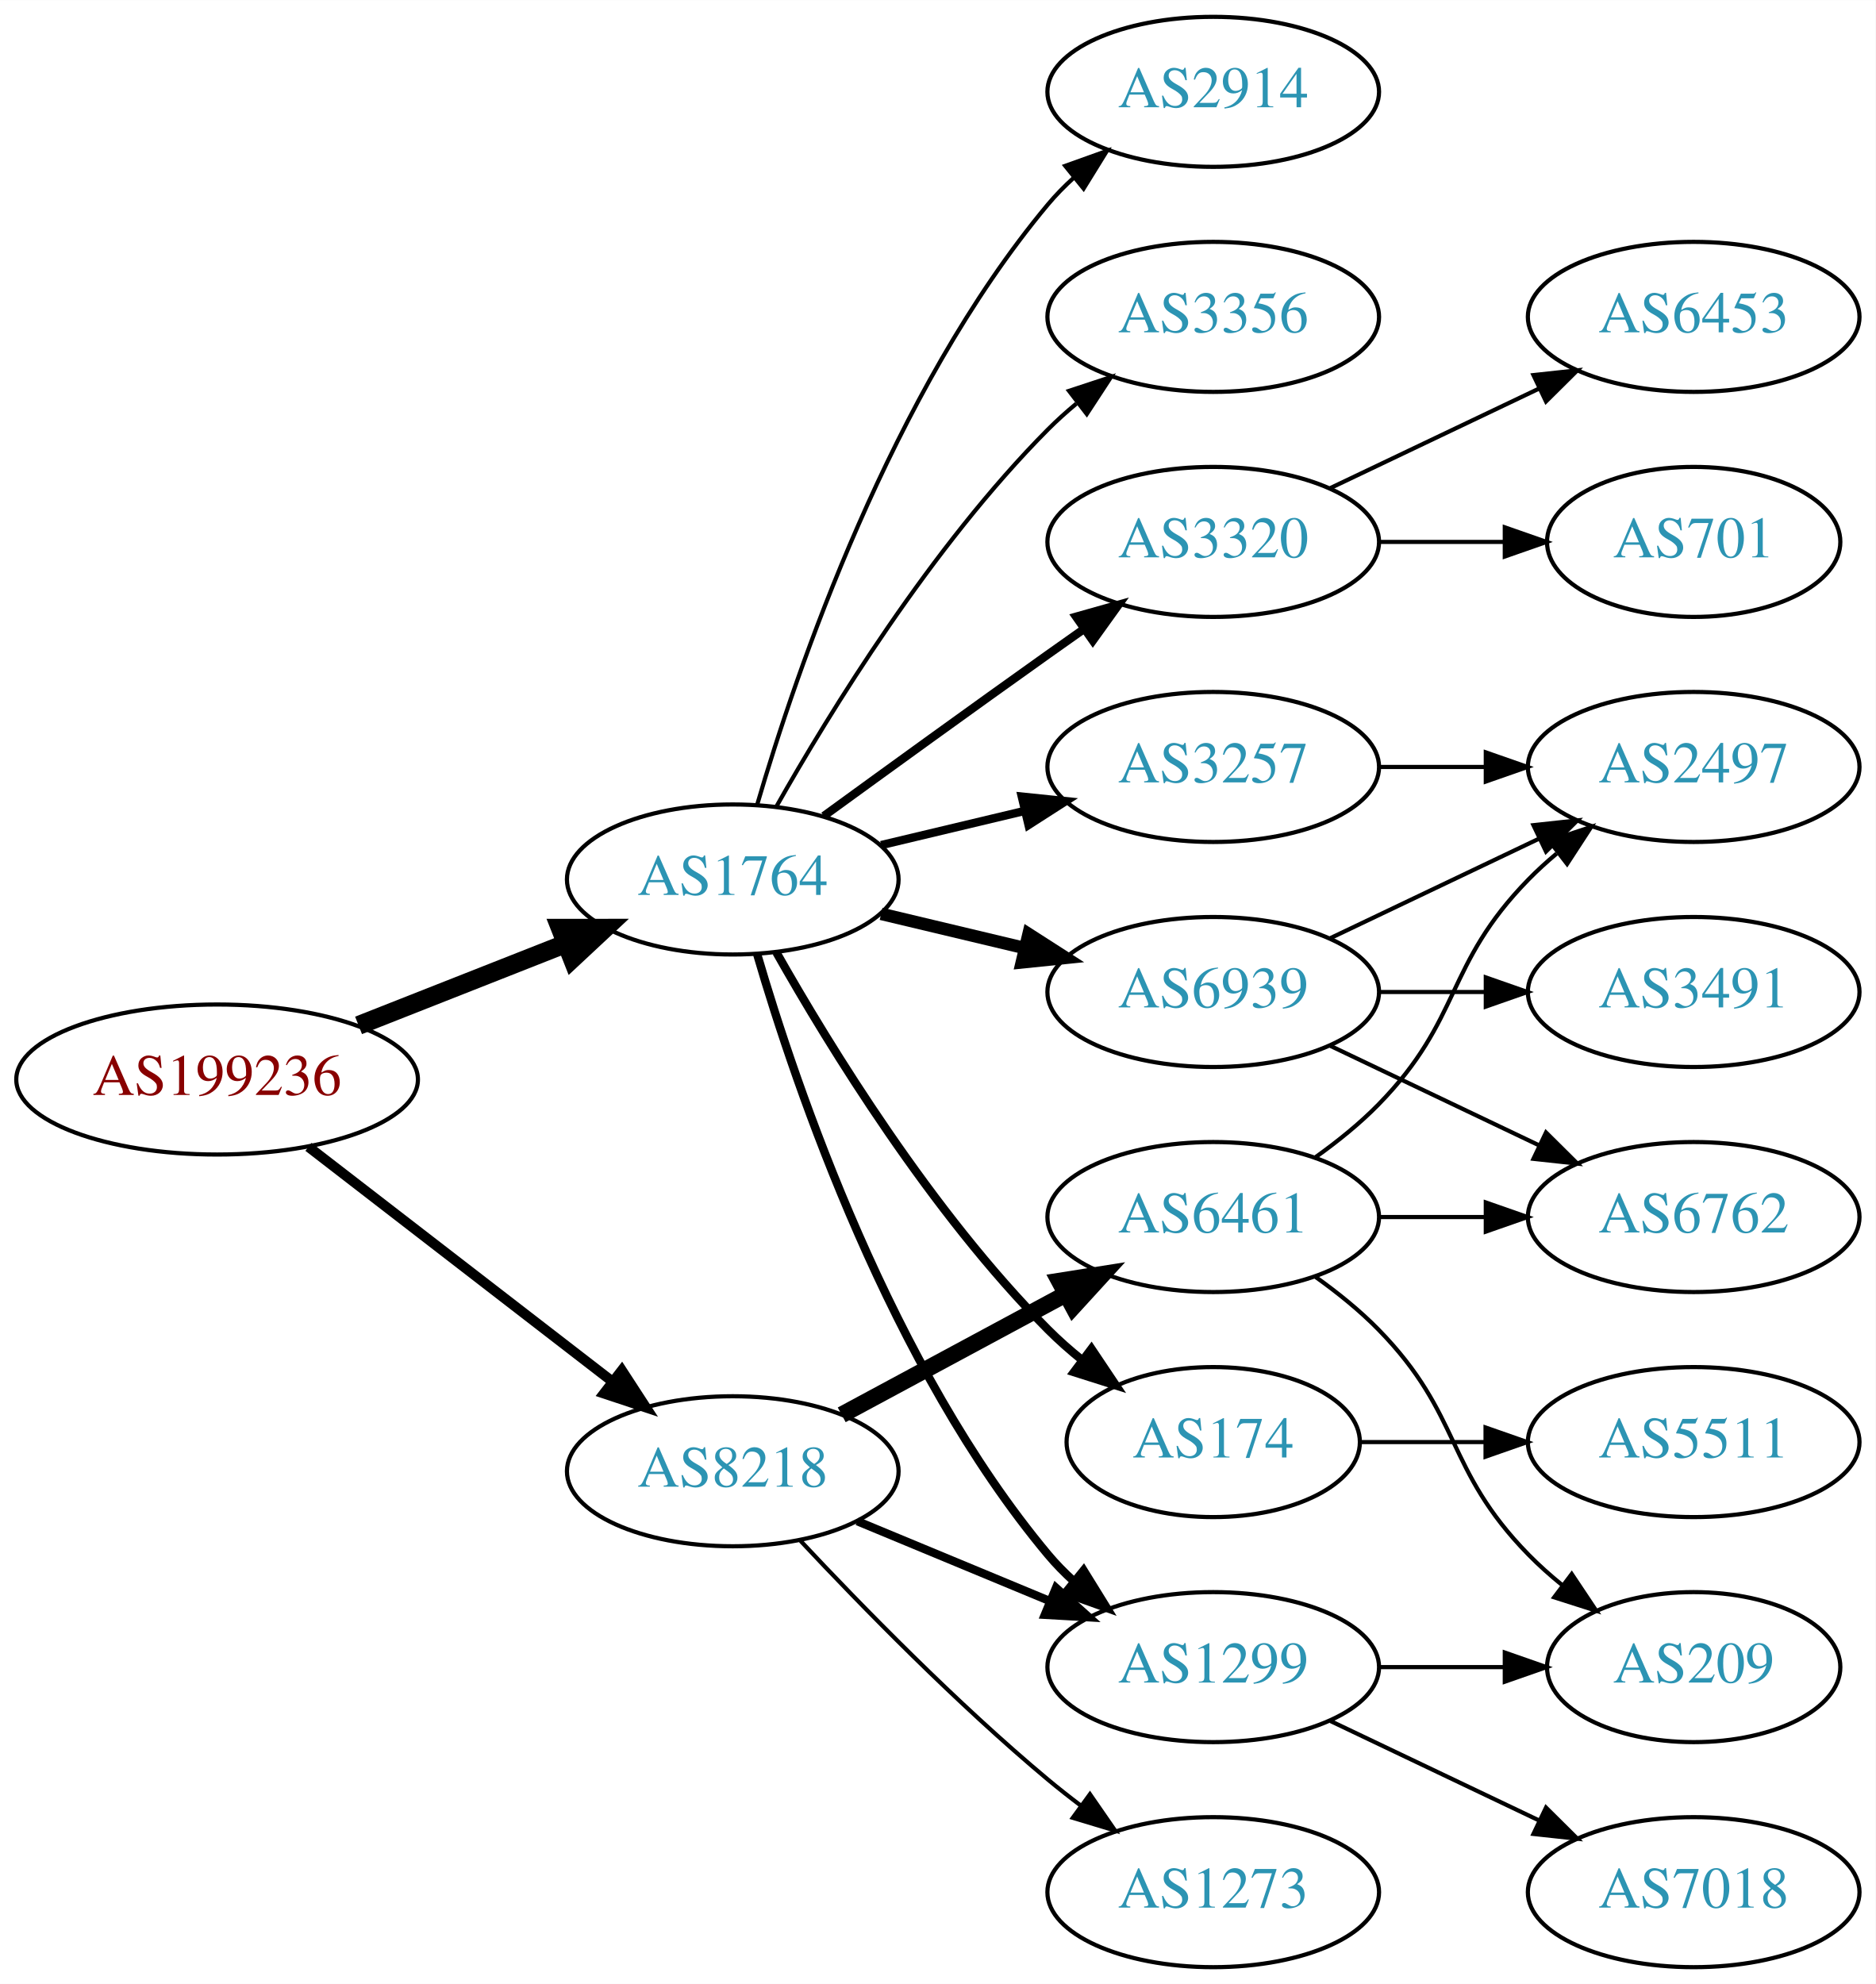
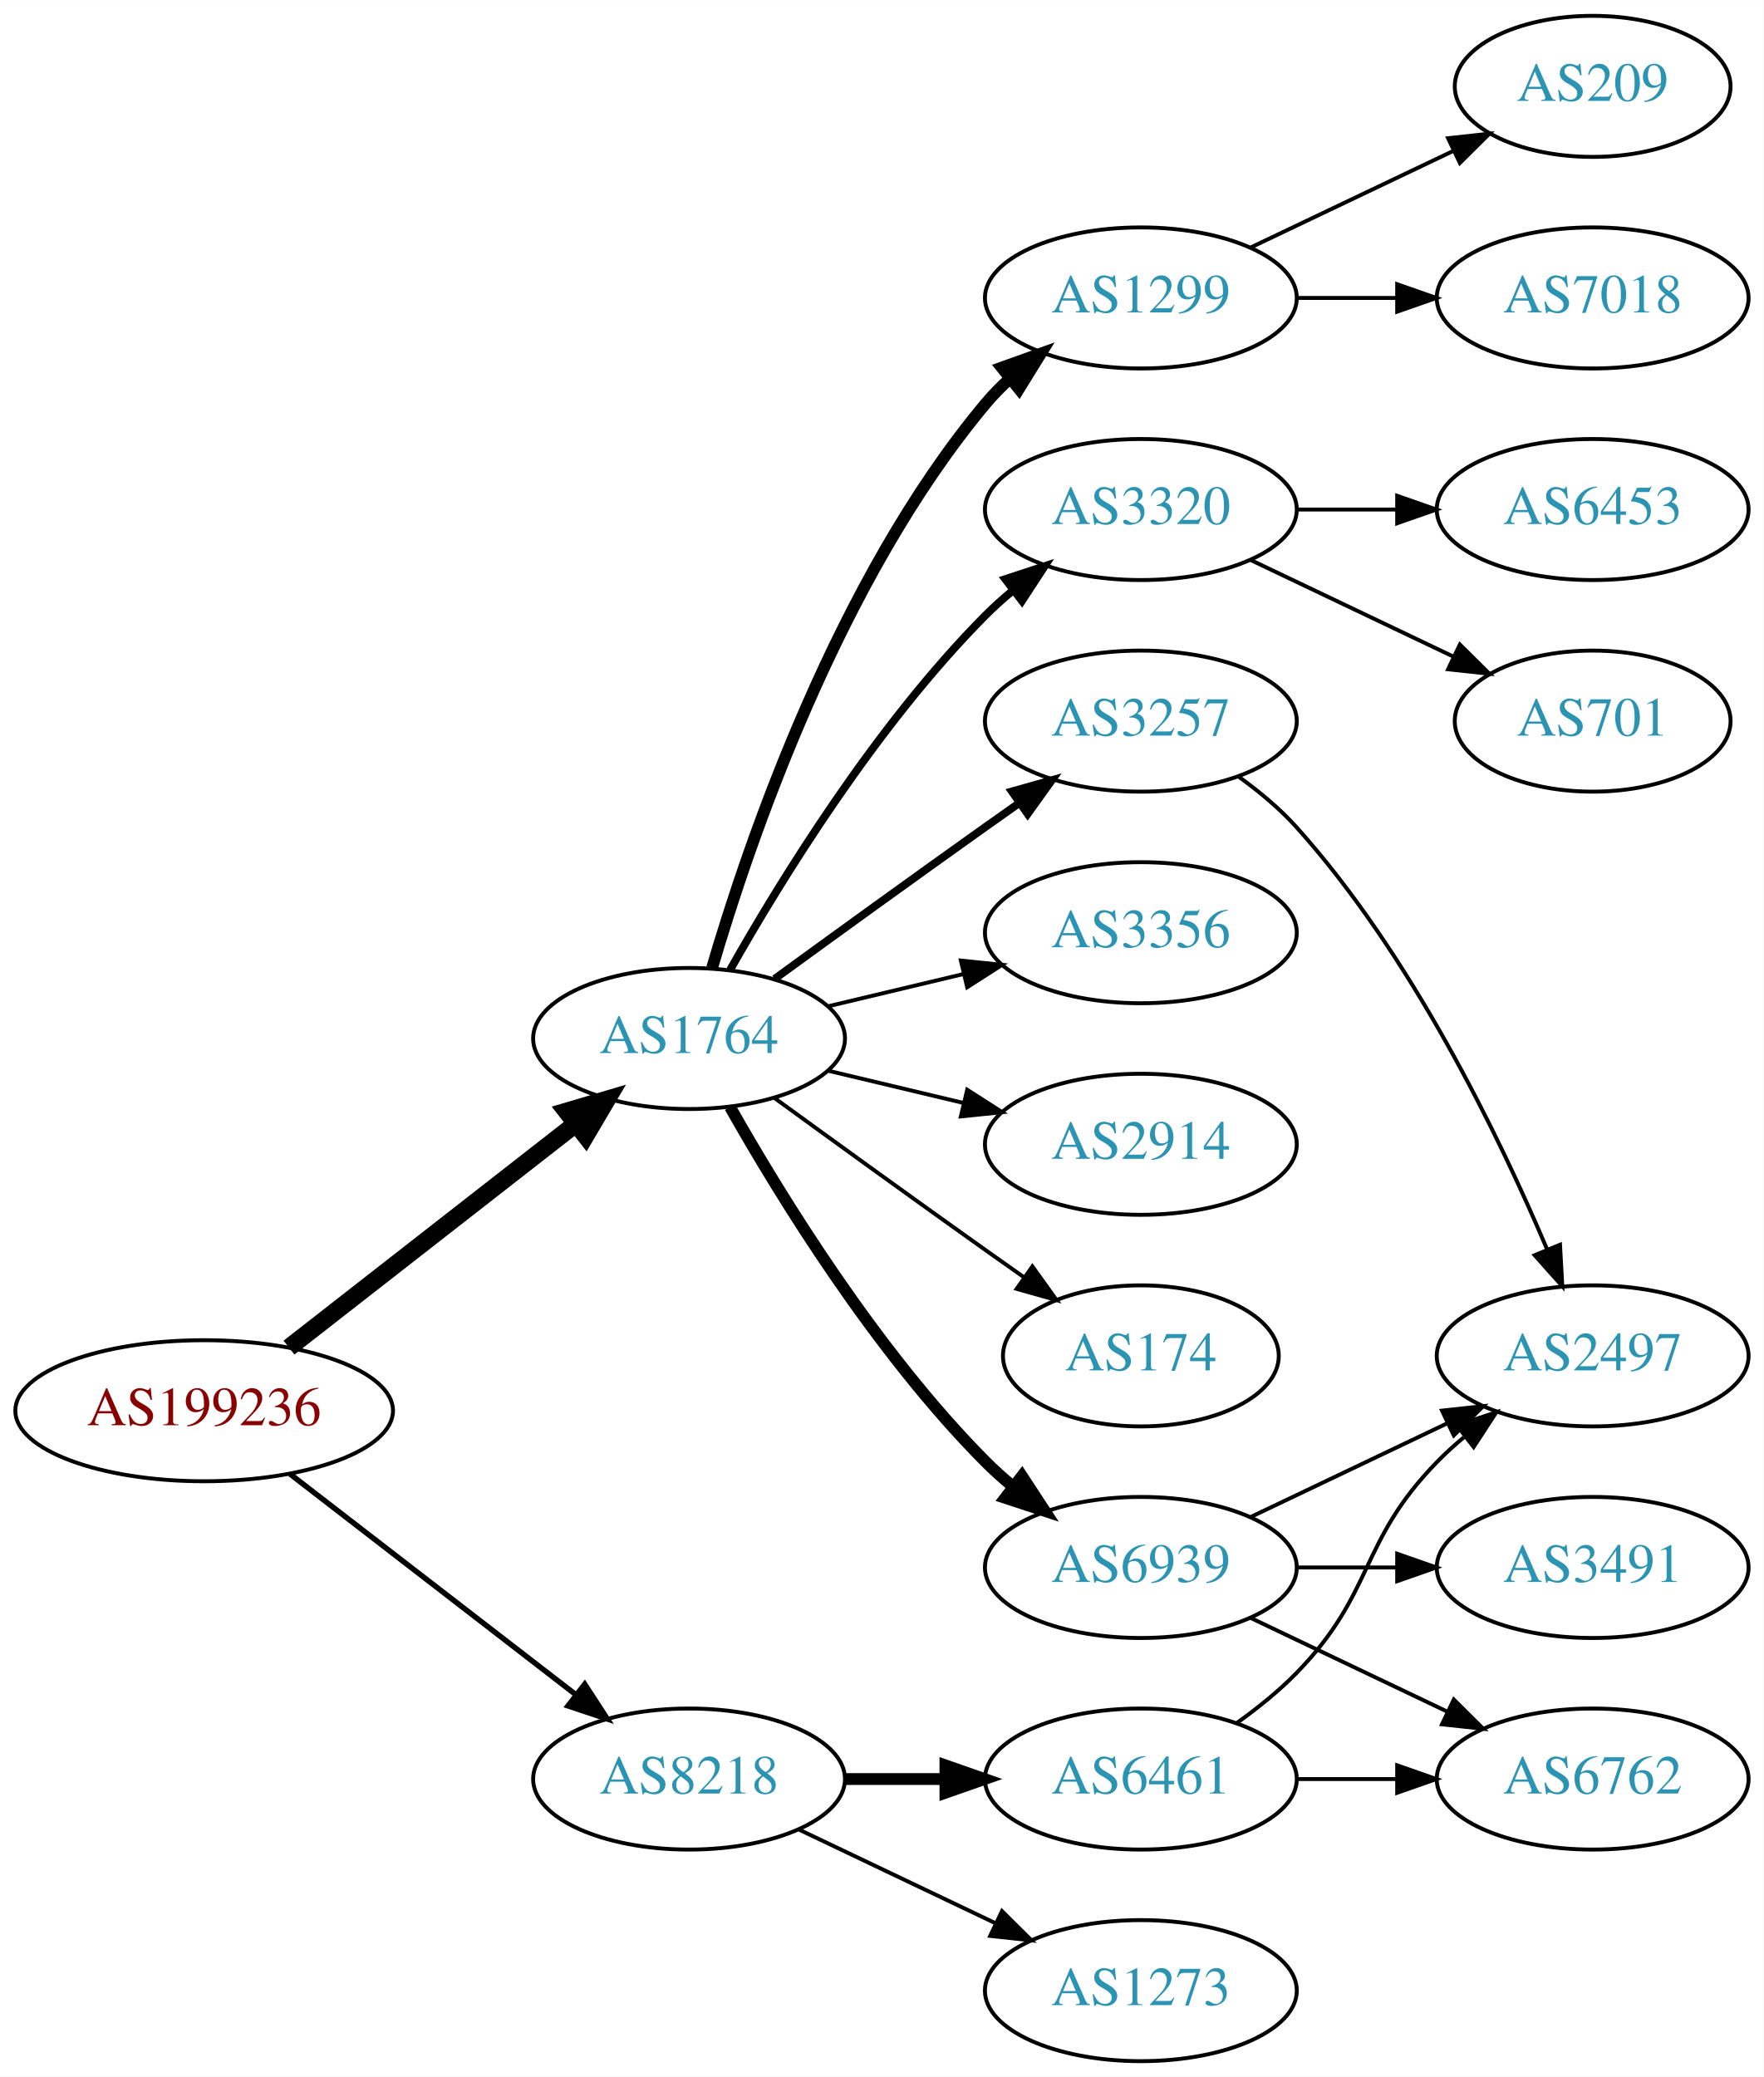
- <svg xmlns="http://www.w3.org/2000/svg" xmlns:xlink="http://www.w3.org/1999/xlink" width="450pt" height="476pt" viewBox="0.00 0.00 450.07 476.00">
-   <g id="graph0" class="graph" transform="scale(1 1) rotate(0) translate(4 472)">
-     <polygon fill="white" stroke="none" points="-4,4 -4,-472 446.07,-472 446.07,4 -4,4" />
+ <svg xmlns="http://www.w3.org/2000/svg" xmlns:xlink="http://www.w3.org/1999/xlink" width="450pt" height="530pt" viewBox="0.00 0.00 450.07 530.00">
+   <g id="graph0" class="graph" transform="scale(1 1) rotate(0) translate(4 526)">
+     <polygon fill="white" stroke="none" points="-4,4 -4,-526 446.07,-526 446.07,4 -4,4" />
    <g id="node1" class="node">
      <g id="a_node1">
        <a xlink:href="/asn/199236" xlink:title="AS199236 ~ Emarsys eMarketing Systems AG [AT]">
-           <ellipse fill="#ffffff" stroke="black" cx="48.096" cy="-213" rx="48.192" ry="18" />
-           <text text-anchor="middle" x="48.096" y="-209.3" font-family="Times,serif" font-size="14.00" fill="#880000">AS199236</text>
+           <ellipse fill="#ffffff" stroke="black" cx="48.096" cy="-166" rx="48.192" ry="18" />
+           <text text-anchor="middle" x="48.096" y="-162.3" font-family="Times,serif" font-size="14.00" fill="#880000">AS199236</text>
        </a>
      </g>
    </g>
    <g id="node2" class="node">
      <g id="a_node2">
        <a xlink:href="/asn/1764" xlink:title="AS1764 ~ NEXTLAYER-AS [AT]">
          <ellipse fill="#ffffff" stroke="black" cx="171.838" cy="-261" rx="39.794" ry="18" />
          <text text-anchor="middle" x="171.838" y="-257.3" font-family="Times,serif" font-size="14.00" fill="#2c94b3">AS1764</text>
        </a>
      </g>
    </g>
    <g id="edge1" class="edge">
-       <path fill="none" stroke="black" stroke-width="4.5" d="M82.041,-225.989C97.32,-232.014 115.595,-239.219 131.584,-245.523" />
-       <polygon fill="black" stroke="black" stroke-width="4.5" points="130.449,-249.308 141.196,-249.313 133.338,-241.982 130.449,-249.308" />
+       <path fill="none" stroke="black" stroke-width="4.5" d="M69.748,-182.115C89.839,-197.794 120.512,-221.729 142.802,-239.122" />
+       <polygon fill="black" stroke="black" stroke-width="4.5" points="140.588,-242.39 150.894,-245.437 145.433,-236.181 140.588,-242.39" />
    </g>
    <g id="node3" class="node">
      <g id="a_node3">
        <a xlink:href="/asn/8218" xlink:title="AS8218 ~ legacy Neotelecoms [FR]">
-           <ellipse fill="#ffffff" stroke="black" cx="171.838" cy="-119" rx="39.794" ry="18" />
-           <text text-anchor="middle" x="171.838" y="-115.3" font-family="Times,serif" font-size="14.00" fill="#2c94b3">AS8218</text>
+           <ellipse fill="#ffffff" stroke="black" cx="171.838" cy="-72" rx="39.794" ry="18" />
+           <text text-anchor="middle" x="171.838" y="-68.3" font-family="Times,serif" font-size="14.00" fill="#2c94b3">AS8218</text>
        </a>
      </g>
    </g>
    <g id="edge2" class="edge">
-       <path fill="none" stroke="black" stroke-width="2.423" d="M70.024,-196.841C90.158,-181.295 120.732,-157.688 142.93,-140.548" />
-       <polygon fill="black" stroke="black" stroke-width="2.423" points="145.213,-143.208 150.989,-134.326 140.935,-137.667 145.213,-143.208" />
+       <path fill="none" stroke="black" stroke-width="1.385" d="M70.024,-149.841C90.158,-134.295 120.732,-110.688 142.93,-93.548" />
+       <polygon fill="black" stroke="black" stroke-width="1.385" points="145.213,-96.208 150.989,-87.326 140.935,-90.667 145.213,-96.208" />
    </g>
    <g id="node4" class="node">
      <g id="a_node4">
        <a xlink:href="/asn/1299" xlink:title="AS1299 ~ Telia Carrier [EU]">
-           <ellipse fill="#ffffff" stroke="black" cx="287.131" cy="-72" rx="39.794" ry="18" />
-           <text text-anchor="middle" x="287.131" y="-68.3" font-family="Times,serif" font-size="14.00" fill="#2c94b3">AS1299</text>
+           <ellipse fill="#ffffff" stroke="black" cx="287.131" cy="-450" rx="39.794" ry="18" />
+           <text text-anchor="middle" x="287.131" y="-446.3" font-family="Times,serif" font-size="14.00" fill="#2c94b3">AS1299</text>
        </a>
      </g>
    </g>
    <g id="edge3" class="edge">
-       <path fill="none" stroke="black" stroke-width="2" d="M177.712,-242.998C187.026,-211.156 209.843,-144.019 247.484,-99 249.355,-96.763 251.453,-94.626 253.679,-92.604" />
-       <polygon fill="black" stroke="black" stroke-width="2" points="256.026,-95.207 261.598,-86.196 251.623,-89.766 256.026,-95.207" />
+       <path fill="none" stroke="black" stroke-width="3" d="M177.712,-279.002C187.026,-310.844 209.843,-377.981 247.484,-423 249.355,-425.237 251.453,-427.374 253.679,-429.396" />
+       <polygon fill="black" stroke="black" stroke-width="3" points="251.623,-432.234 261.598,-435.804 256.026,-426.793 251.623,-432.234" />
    </g>
    <g id="node5" class="node">
      <g id="a_node5">
-         <a xlink:href="/asn/6939" xlink:title="AS6939 ~ Hurricane Electric LLC [US]">
-           <ellipse fill="#ffffff" stroke="black" cx="287.131" cy="-234" rx="39.794" ry="18" />
-           <text text-anchor="middle" x="287.131" y="-230.3" font-family="Times,serif" font-size="14.00" fill="#2c94b3">AS6939</text>
+         <a xlink:href="/asn/174" xlink:title="AS174 ~ Cogent Communications [US]">
+           <ellipse fill="#ffffff" stroke="black" cx="287.131" cy="-180" rx="35.194" ry="18" />
+           <text text-anchor="middle" x="287.131" y="-176.3" font-family="Times,serif" font-size="14.00" fill="#2c94b3">AS174</text>
        </a>
      </g>
    </g>
    <g id="edge4" class="edge">
-       <path fill="none" stroke="black" stroke-width="3" d="M207.445,-252.752C218.316,-250.162 230.471,-247.265 241.913,-244.538" />
-       <polygon fill="black" stroke="black" stroke-width="3" points="242.819,-247.92 251.736,-242.197 241.197,-241.111 242.819,-247.92" />
+       <path fill="none" stroke="black" d="M193.686,-245.778C208.62,-234.909 229.234,-219.975 247.484,-207 250.695,-204.718 254.064,-202.339 257.418,-199.982" />
+       <polygon fill="black" stroke="black" points="259.447,-202.834 265.629,-194.23 255.43,-197.101 259.447,-202.834" />
    </g>
    <g id="node6" class="node">
      <g id="a_node6">
-         <a xlink:href="/asn/174" xlink:title="AS174 ~ Cogent Communications [US]">
-           <ellipse fill="#ffffff" stroke="black" cx="287.131" cy="-126" rx="35.194" ry="18" />
-           <text text-anchor="middle" x="287.131" y="-122.3" font-family="Times,serif" font-size="14.00" fill="#2c94b3">AS174</text>
+         <a xlink:href="/asn/3257" xlink:title="AS3257 ~ GTT [DE]">
+           <ellipse fill="#ffffff" stroke="black" cx="287.131" cy="-342" rx="39.794" ry="18" />
+           <text text-anchor="middle" x="287.131" y="-338.3" font-family="Times,serif" font-size="14.00" fill="#2c94b3">AS3257</text>
        </a>
      </g>
    </g>
    <g id="edge5" class="edge">
-       <path fill="none" stroke="black" stroke-width="2" d="M182.298,-243.51C195.08,-220.904 219.512,-181.114 247.484,-153 249.985,-150.487 252.745,-148.051 255.606,-145.739" />
-       <polygon fill="black" stroke="black" stroke-width="2" points="257.907,-148.389 263.804,-139.587 253.705,-142.79 257.907,-148.389" />
+       <path fill="none" stroke="black" stroke-width="2" d="M193.686,-276.222C208.62,-287.091 229.234,-302.025 247.484,-315 250.305,-317.005 253.248,-319.085 256.196,-321.159" />
+       <polygon fill="black" stroke="black" stroke-width="2" points="254.223,-324.05 264.421,-326.926 258.242,-318.319 254.223,-324.05" />
    </g>
    <g id="node7" class="node">
      <g id="a_node7">
-         <a xlink:href="/asn/3257" xlink:title="AS3257 ~ GTT [DE]">
+         <a xlink:href="/asn/3356" xlink:title="AS3356 ~ Level 3 Parent, LLC [US]">
          <ellipse fill="#ffffff" stroke="black" cx="287.131" cy="-288" rx="39.794" ry="18" />
-           <text text-anchor="middle" x="287.131" y="-284.3" font-family="Times,serif" font-size="14.00" fill="#2c94b3">AS3257</text>
+           <text text-anchor="middle" x="287.131" y="-284.3" font-family="Times,serif" font-size="14.00" fill="#2c94b3">AS3356</text>
        </a>
      </g>
    </g>
    <g id="edge6" class="edge">
-       <path fill="none" stroke="black" stroke-width="2" d="M207.445,-269.248C218.316,-271.838 230.471,-274.735 241.913,-277.462" />
-       <polygon fill="black" stroke="black" stroke-width="2" points="241.197,-280.889 251.736,-279.803 242.819,-274.08 241.197,-280.889" />
+       <path fill="none" stroke="black" d="M207.445,-269.248C218.316,-271.838 230.471,-274.735 241.913,-277.462" />
+       <polygon fill="black" stroke="black" points="241.197,-280.889 251.736,-279.803 242.819,-274.08 241.197,-280.889" />
    </g>
    <g id="node8" class="node">
      <g id="a_node8">
-         <a xlink:href="/asn/3320" xlink:title="AS3320 ~ DTAG [DE]">
-           <ellipse fill="#ffffff" stroke="black" cx="287.131" cy="-342" rx="39.794" ry="18" />
-           <text text-anchor="middle" x="287.131" y="-338.3" font-family="Times,serif" font-size="14.00" fill="#2c94b3">AS3320</text>
+         <a xlink:href="/asn/6939" xlink:title="AS6939 ~ Hurricane Electric LLC [US]">
+           <ellipse fill="#ffffff" stroke="black" cx="287.131" cy="-126" rx="39.794" ry="18" />
+           <text text-anchor="middle" x="287.131" y="-122.3" font-family="Times,serif" font-size="14.00" fill="#2c94b3">AS6939</text>
        </a>
      </g>
    </g>
    <g id="edge7" class="edge">
-       <path fill="none" stroke="black" stroke-width="2" d="M193.686,-276.222C208.62,-287.091 229.234,-302.025 247.484,-315 250.305,-317.005 253.248,-319.085 256.196,-321.159" />
-       <polygon fill="black" stroke="black" stroke-width="2" points="254.223,-324.05 264.421,-326.926 258.242,-318.319 254.223,-324.05" />
+       <path fill="none" stroke="black" stroke-width="3" d="M182.298,-243.51C195.08,-220.904 219.512,-181.114 247.484,-153 249.595,-150.879 251.891,-148.812 254.277,-146.829" />
+       <polygon fill="black" stroke="black" stroke-width="3" points="256.792,-149.31 262.592,-140.444 252.529,-143.758 256.792,-149.31" />
    </g>
    <g id="node9" class="node">
      <g id="a_node9">
-         <a xlink:href="/asn/2914" xlink:title="AS2914 ~ NTT America, Inc. [US]">
-           <ellipse fill="#ffffff" stroke="black" cx="287.131" cy="-450" rx="39.794" ry="18" />
-           <text text-anchor="middle" x="287.131" y="-446.3" font-family="Times,serif" font-size="14.00" fill="#2c94b3">AS2914</text>
+         <a xlink:href="/asn/3320" xlink:title="AS3320 ~ DTAG [DE]">
+           <ellipse fill="#ffffff" stroke="black" cx="287.131" cy="-396" rx="39.794" ry="18" />
+           <text text-anchor="middle" x="287.131" y="-392.3" font-family="Times,serif" font-size="14.00" fill="#2c94b3">AS3320</text>
        </a>
      </g>
    </g>
    <g id="edge8" class="edge">
-       <path fill="none" stroke="black" d="M177.712,-279.002C187.026,-310.844 209.843,-377.981 247.484,-423 249.355,-425.237 251.453,-427.374 253.679,-429.396" />
-       <polygon fill="black" stroke="black" points="251.623,-432.234 261.598,-435.804 256.026,-426.793 251.623,-432.234" />
+       <path fill="none" stroke="black" stroke-width="2" d="M182.298,-278.49C195.08,-301.096 219.512,-340.886 247.484,-369 249.595,-371.121 251.891,-373.188 254.277,-375.171" />
+       <polygon fill="black" stroke="black" stroke-width="2" points="252.529,-378.242 262.592,-381.556 256.792,-372.69 252.529,-378.242" />
    </g>
    <g id="node10" class="node">
      <g id="a_node10">
-         <a xlink:href="/asn/3356" xlink:title="AS3356 ~ Level 3 Parent, LLC [US]">
-           <ellipse fill="#ffffff" stroke="black" cx="287.131" cy="-396" rx="39.794" ry="18" />
-           <text text-anchor="middle" x="287.131" y="-392.3" font-family="Times,serif" font-size="14.00" fill="#2c94b3">AS3356</text>
+         <a xlink:href="/asn/2914" xlink:title="AS2914 ~ NTT America, Inc. [US]">
+           <ellipse fill="#ffffff" stroke="black" cx="287.131" cy="-234" rx="39.794" ry="18" />
+           <text text-anchor="middle" x="287.131" y="-230.3" font-family="Times,serif" font-size="14.00" fill="#2c94b3">AS2914</text>
        </a>
      </g>
    </g>
    <g id="edge9" class="edge">
-       <path fill="none" stroke="black" d="M182.298,-278.49C195.08,-301.096 219.512,-340.886 247.484,-369 249.595,-371.121 251.891,-373.188 254.277,-375.171" />
-       <polygon fill="black" stroke="black" points="252.529,-378.242 262.592,-381.556 256.792,-372.69 252.529,-378.242" />
-     </g>
-     <g id="edge21" class="edge">
-       <path fill="none" stroke="black" stroke-width="2" d="M201.72,-107.018C215.702,-101.218 232.683,-94.173 247.738,-87.928" />
-       <polygon fill="black" stroke="black" stroke-width="2" points="249.406,-91.025 257.302,-83.96 246.724,-84.559 249.406,-91.025" />
-     </g>
-     <g id="node19" class="node">
-       <g id="a_node19">
+       <path fill="none" stroke="black" d="M207.445,-252.752C218.316,-250.162 230.471,-247.265 241.913,-244.538" />
+       <polygon fill="black" stroke="black" points="242.819,-247.92 251.736,-242.197 241.197,-241.111 242.819,-247.92" />
+     </g>
+     <g id="node18" class="node">
+       <g id="a_node18">
        <a xlink:href="/asn/1273" xlink:title="AS1273 ~ Vodafone Group PLC [EU]">
          <ellipse fill="#ffffff" stroke="black" cx="287.131" cy="-18" rx="39.794" ry="18" />
          <text text-anchor="middle" x="287.131" y="-14.3" font-family="Times,serif" font-size="14.00" fill="#2c94b3">AS1273</text>
        </a>
      </g>
    </g>
+     <g id="edge18" class="edge">
+       <path fill="none" stroke="black" d="M199.974,-59.066C214.968,-51.919 233.789,-42.948 250.013,-35.215" />
+       <polygon fill="black" stroke="black" points="251.695,-38.291 259.216,-30.829 248.683,-31.972 251.695,-38.291" />
+     </g>
+     <g id="node19" class="node">
+       <g id="a_node19">
+         <a xlink:href="/asn/6461" xlink:title="AS6461 ~ ZAYO-6461 [US]">
+           <ellipse fill="#ffffff" stroke="black" cx="287.131" cy="-72" rx="39.794" ry="18" />
+           <text text-anchor="middle" x="287.131" y="-68.3" font-family="Times,serif" font-size="14.00" fill="#2c94b3">AS6461</text>
+         </a>
+       </g>
+     </g>
    <g id="edge19" class="edge">
-       <path fill="none" stroke="black" d="M188.105,-102.296C202.69,-86.729 225.628,-63.239 247.484,-45 249.998,-42.902 252.67,-40.801 255.389,-38.748" />
-       <polygon fill="black" stroke="black" points="257.551,-41.504 263.576,-32.789 253.431,-35.844 257.551,-41.504" />
-     </g>
-     <g id="node20" class="node">
-       <g id="a_node20">
-         <a xlink:href="/asn/6461" xlink:title="AS6461 ~ Zayo Bandwidth [US]">
-           <ellipse fill="#ffffff" stroke="black" cx="287.131" cy="-180" rx="39.794" ry="18" />
-           <text text-anchor="middle" x="287.131" y="-176.3" font-family="Times,serif" font-size="14.00" fill="#2c94b3">AS6461</text>
-         </a>
-       </g>
-     </g>
-     <g id="edge20" class="edge">
-       <path fill="none" stroke="black" stroke-width="4" d="M197.981,-132.538C213.712,-141.008 234.196,-152.037 251.458,-161.331" />
-       <polygon fill="black" stroke="black" stroke-width="4" points="250.202,-164.63 260.666,-166.289 253.52,-158.467 250.202,-164.63" />
+       <path fill="none" stroke="black" stroke-width="3" d="M211.51,-72C219.713,-72 228.477,-72 237.009,-72" />
+       <polygon fill="black" stroke="black" stroke-width="3" points="237.248,-75.5 247.248,-72 237.248,-68.5 237.248,-75.5" />
    </g>
    <g id="node11" class="node">
      <g id="a_node11">
-         <a xlink:href="/asn/209" xlink:title="AS209 ~ CenturyLink Communications, LLC [US]">
-           <ellipse fill="#ffffff" stroke="black" cx="402.424" cy="-72" rx="35.194" ry="18" />
-           <text text-anchor="middle" x="402.424" y="-68.3" font-family="Times,serif" font-size="14.00" fill="#2c94b3">AS209</text>
+         <a xlink:href="/asn/7018" xlink:title="AS7018 ~ AT&amp;T Services, Inc. [US]">
+           <ellipse fill="#ffffff" stroke="black" cx="402.424" cy="-450" rx="39.794" ry="18" />
+           <text text-anchor="middle" x="402.424" y="-446.3" font-family="Times,serif" font-size="14.00" fill="#2c94b3">AS7018</text>
        </a>
      </g>
    </g>
    <g id="edge10" class="edge">
-       <path fill="none" stroke="black" d="M326.803,-72C336.508,-72 346.999,-72 356.962,-72" />
-       <polygon fill="black" stroke="black" points="357.098,-75.5 367.098,-72 357.098,-68.5 357.098,-75.5" />
+       <path fill="none" stroke="black" d="M326.803,-450C335.006,-450 343.77,-450 352.302,-450" />
+       <polygon fill="black" stroke="black" points="352.541,-453.5 362.541,-450 352.541,-446.5 352.541,-453.5" />
    </g>
    <g id="node12" class="node">
      <g id="a_node12">
-         <a xlink:href="/asn/7018" xlink:title="AS7018 ~ AT&amp;T Services, Inc. [US]">
-           <ellipse fill="#ffffff" stroke="black" cx="402.424" cy="-18" rx="39.794" ry="18" />
-           <text text-anchor="middle" x="402.424" y="-14.3" font-family="Times,serif" font-size="14.00" fill="#2c94b3">AS7018</text>
+         <a xlink:href="/asn/209" xlink:title="AS209 ~ CenturyLink Communications, LLC [US]">
+           <ellipse fill="#ffffff" stroke="black" cx="402.424" cy="-504" rx="35.194" ry="18" />
+           <text text-anchor="middle" x="402.424" y="-500.3" font-family="Times,serif" font-size="14.00" fill="#2c94b3">AS209</text>
        </a>
      </g>
    </g>
    <g id="edge11" class="edge">
-       <path fill="none" stroke="black" d="M315.267,-59.066C330.261,-51.919 349.082,-42.948 365.306,-35.215" />
-       <polygon fill="black" stroke="black" points="366.988,-38.291 374.509,-30.829 363.976,-31.972 366.988,-38.291" />
+       <path fill="none" stroke="black" d="M315.267,-462.934C330.699,-470.29 350.185,-479.577 366.72,-487.459" />
+       <polygon fill="black" stroke="black" points="365.529,-490.768 376.062,-491.911 368.54,-484.449 365.529,-490.768" />
+     </g>
+     <g id="node14" class="node">
+       <g id="a_node14">
+         <a xlink:href="/asn/2497" xlink:title="AS2497 ~ Internet Initiative Japan Inc. [JP]">
+           <ellipse fill="#ffffff" stroke="black" cx="402.424" cy="-180" rx="39.794" ry="18" />
+           <text text-anchor="middle" x="402.424" y="-176.3" font-family="Times,serif" font-size="14.00" fill="#2c94b3">AS2497</text>
+         </a>
+       </g>
+     </g>
+     <g id="edge17" class="edge">
+       <path fill="none" stroke="black" d="M312.005,-327.873C317.249,-324.104 322.506,-319.744 326.777,-315 356.113,-282.419 378.454,-236.305 390.751,-207.287" />
+       <polygon fill="black" stroke="black" points="394.092,-208.366 394.676,-197.787 387.623,-205.692 394.092,-208.366" />
    </g>
    <g id="node13" class="node">
      <g id="a_node13">
-         <a xlink:href="/asn/6762" xlink:title="AS6762 ~ TELECOM ITALIA SPARKLE S.p.A. [IT]">
-           <ellipse fill="#ffffff" stroke="black" cx="402.424" cy="-180" rx="39.794" ry="18" />
-           <text text-anchor="middle" x="402.424" y="-176.3" font-family="Times,serif" font-size="14.00" fill="#2c94b3">AS6762</text>
+         <a xlink:href="/asn/3491" xlink:title="AS3491 ~ PCCW Global, Inc. [US]">
+           <ellipse fill="#ffffff" stroke="black" cx="402.424" cy="-126" rx="39.794" ry="18" />
+           <text text-anchor="middle" x="402.424" y="-122.3" font-family="Times,serif" font-size="14.00" fill="#2c94b3">AS3491</text>
        </a>
      </g>
    </g>
    <g id="edge12" class="edge">
-       <path fill="none" stroke="black" d="M315.267,-221.066C330.261,-213.919 349.082,-204.948 365.306,-197.215" />
-       <polygon fill="black" stroke="black" points="366.988,-200.291 374.509,-192.829 363.976,-193.972 366.988,-200.291" />
-     </g>
-     <g id="node14" class="node">
-       <g id="a_node14">
-         <a xlink:href="/asn/3491" xlink:title="AS3491 ~ PCCW Global, Inc. [US]">
-           <ellipse fill="#ffffff" stroke="black" cx="402.424" cy="-234" rx="39.794" ry="18" />
-           <text text-anchor="middle" x="402.424" y="-230.3" font-family="Times,serif" font-size="14.00" fill="#2c94b3">AS3491</text>
-         </a>
-       </g>
+       <path fill="none" stroke="black" d="M326.803,-126C335.006,-126 343.77,-126 352.302,-126" />
+       <polygon fill="black" stroke="black" points="352.541,-129.5 362.541,-126 352.541,-122.5 352.541,-129.5" />
    </g>
    <g id="edge13" class="edge">
-       <path fill="none" stroke="black" d="M326.803,-234C335.006,-234 343.77,-234 352.302,-234" />
-       <polygon fill="black" stroke="black" points="352.541,-237.5 362.541,-234 352.541,-230.5 352.541,-237.5" />
+       <path fill="none" stroke="black" d="M315.267,-138.934C330.261,-146.081 349.082,-155.052 365.306,-162.785" />
+       <polygon fill="black" stroke="black" points="363.976,-166.028 374.509,-167.171 366.988,-159.709 363.976,-166.028" />
    </g>
    <g id="node15" class="node">
      <g id="a_node15">
-         <a xlink:href="/asn/2497" xlink:title="AS2497 ~ Internet Initiative Japan Inc. [JP]">
-           <ellipse fill="#ffffff" stroke="black" cx="402.424" cy="-288" rx="39.794" ry="18" />
-           <text text-anchor="middle" x="402.424" y="-284.3" font-family="Times,serif" font-size="14.00" fill="#2c94b3">AS2497</text>
+         <a xlink:href="/asn/6762" xlink:title="AS6762 ~ TELECOM ITALIA SPARKLE S.p.A. [IT]">
+           <ellipse fill="#ffffff" stroke="black" cx="402.424" cy="-72" rx="39.794" ry="18" />
+           <text text-anchor="middle" x="402.424" y="-68.3" font-family="Times,serif" font-size="14.00" fill="#2c94b3">AS6762</text>
        </a>
      </g>
    </g>
    <g id="edge14" class="edge">
-       <path fill="none" stroke="black" d="M315.267,-246.934C330.261,-254.081 349.082,-263.052 365.306,-270.785" />
-       <polygon fill="black" stroke="black" points="363.976,-274.028 374.509,-275.171 366.988,-267.709 363.976,-274.028" />
+       <path fill="none" stroke="black" d="M315.267,-113.066C330.261,-105.919 349.082,-96.948 365.306,-89.215" />
+       <polygon fill="black" stroke="black" points="366.988,-92.291 374.509,-84.829 363.976,-85.972 366.988,-92.291" />
    </g>
    <g id="node16" class="node">
      <g id="a_node16">
-         <a xlink:href="/asn/5511" xlink:title="AS5511 ~ Orange S.A. [FR]">
-           <ellipse fill="#ffffff" stroke="black" cx="402.424" cy="-126" rx="39.794" ry="18" />
-           <text text-anchor="middle" x="402.424" y="-122.3" font-family="Times,serif" font-size="14.00" fill="#2c94b3">AS5511</text>
+         <a xlink:href="/asn/6453" xlink:title="AS6453 ~ TATA COMMUNICATIONS (AMERICA) INC [US]">
+           <ellipse fill="#ffffff" stroke="black" cx="402.424" cy="-396" rx="39.794" ry="18" />
+           <text text-anchor="middle" x="402.424" y="-392.3" font-family="Times,serif" font-size="14.00" fill="#2c94b3">AS6453</text>
        </a>
      </g>
    </g>
    <g id="edge15" class="edge">
-       <path fill="none" stroke="black" d="M322.43,-126C331.807,-126 342.158,-126 352.192,-126" />
-       <polygon fill="black" stroke="black" points="352.481,-129.5 362.481,-126 352.481,-122.5 352.481,-129.5" />
-     </g>
-     <g id="edge16" class="edge">
-       <path fill="none" stroke="black" d="M326.803,-288C335.006,-288 343.77,-288 352.302,-288" />
-       <polygon fill="black" stroke="black" points="352.541,-291.5 362.541,-288 352.541,-284.5 352.541,-291.5" />
+       <path fill="none" stroke="black" d="M326.803,-396C335.006,-396 343.77,-396 352.302,-396" />
+       <polygon fill="black" stroke="black" points="352.541,-399.5 362.541,-396 352.541,-392.5 352.541,-399.5" />
    </g>
    <g id="node17" class="node">
      <g id="a_node17">
        <a xlink:href="/asn/701" xlink:title="AS701 ~ UUNET [US]">
          <ellipse fill="#ffffff" stroke="black" cx="402.424" cy="-342" rx="35.194" ry="18" />
          <text text-anchor="middle" x="402.424" y="-338.3" font-family="Times,serif" font-size="14.00" fill="#2c94b3">AS701</text>
        </a>
      </g>
    </g>
-     <g id="edge17" class="edge">
-       <path fill="none" stroke="black" d="M326.803,-342C336.508,-342 346.999,-342 356.962,-342" />
-       <polygon fill="black" stroke="black" points="357.098,-345.5 367.098,-342 357.098,-338.5 357.098,-345.5" />
-     </g>
-     <g id="node18" class="node">
-       <g id="a_node18">
-         <a xlink:href="/asn/6453" xlink:title="AS6453 ~ TATA COMMUNICATIONS (AMERICA) INC [US]">
-           <ellipse fill="#ffffff" stroke="black" cx="402.424" cy="-396" rx="39.794" ry="18" />
-           <text text-anchor="middle" x="402.424" y="-392.3" font-family="Times,serif" font-size="14.00" fill="#2c94b3">AS6453</text>
-         </a>
-       </g>
-     </g>
-     <g id="edge18" class="edge">
-       <path fill="none" stroke="black" d="M315.267,-354.934C330.261,-362.081 349.082,-371.052 365.306,-378.785" />
-       <polygon fill="black" stroke="black" points="363.976,-382.028 374.509,-383.171 366.988,-375.709 363.976,-382.028" />
-     </g>
-     <g id="edge23" class="edge">
-       <path fill="none" stroke="black" d="M311.725,-165.611C316.981,-161.852 322.313,-157.563 326.777,-153 346.95,-132.383 342.605,-119.617 362.777,-99 365.257,-96.466 368.003,-94.017 370.856,-91.696" />
-       <polygon fill="black" stroke="black" points="373.158,-94.343 379.041,-85.532 368.947,-88.752 373.158,-94.343" />
-     </g>
-     <g id="edge22" class="edge">
-       <path fill="none" stroke="black" d="M326.803,-180C335.006,-180 343.77,-180 352.302,-180" />
-       <polygon fill="black" stroke="black" points="352.541,-183.5 362.541,-180 352.541,-176.5 352.541,-183.5" />
-     </g>
-     <g id="edge24" class="edge">
-       <path fill="none" stroke="black" d="M311.725,-194.389C316.981,-198.148 322.313,-202.437 326.777,-207 346.95,-227.617 342.605,-240.383 362.777,-261 364.87,-263.139 367.154,-265.218 369.53,-267.21" />
-       <polygon fill="black" stroke="black" points="367.774,-270.275 377.83,-273.611 372.049,-264.732 367.774,-270.275" />
+     <g id="edge16" class="edge">
+       <path fill="none" stroke="black" d="M315.267,-383.066C330.699,-375.71 350.185,-366.423 366.72,-358.541" />
+       <polygon fill="black" stroke="black" points="368.54,-361.551 376.062,-354.089 365.529,-355.232 368.54,-361.551" />
+     </g>
+     <g id="edge21" class="edge">
+       <path fill="none" stroke="black" d="M311.725,-86.389C316.981,-90.148 322.313,-94.437 326.777,-99 346.95,-119.617 342.605,-132.383 362.777,-153 364.87,-155.139 367.154,-157.218 369.53,-159.21" />
+       <polygon fill="black" stroke="black" points="367.774,-162.275 377.83,-165.611 372.049,-156.732 367.774,-162.275" />
+     </g>
+     <g id="edge20" class="edge">
+       <path fill="none" stroke="black" d="M326.803,-72C335.006,-72 343.77,-72 352.302,-72" />
+       <polygon fill="black" stroke="black" points="352.541,-75.5 362.541,-72 352.541,-68.5 352.541,-75.5" />
    </g>
  </g>
</svg>
